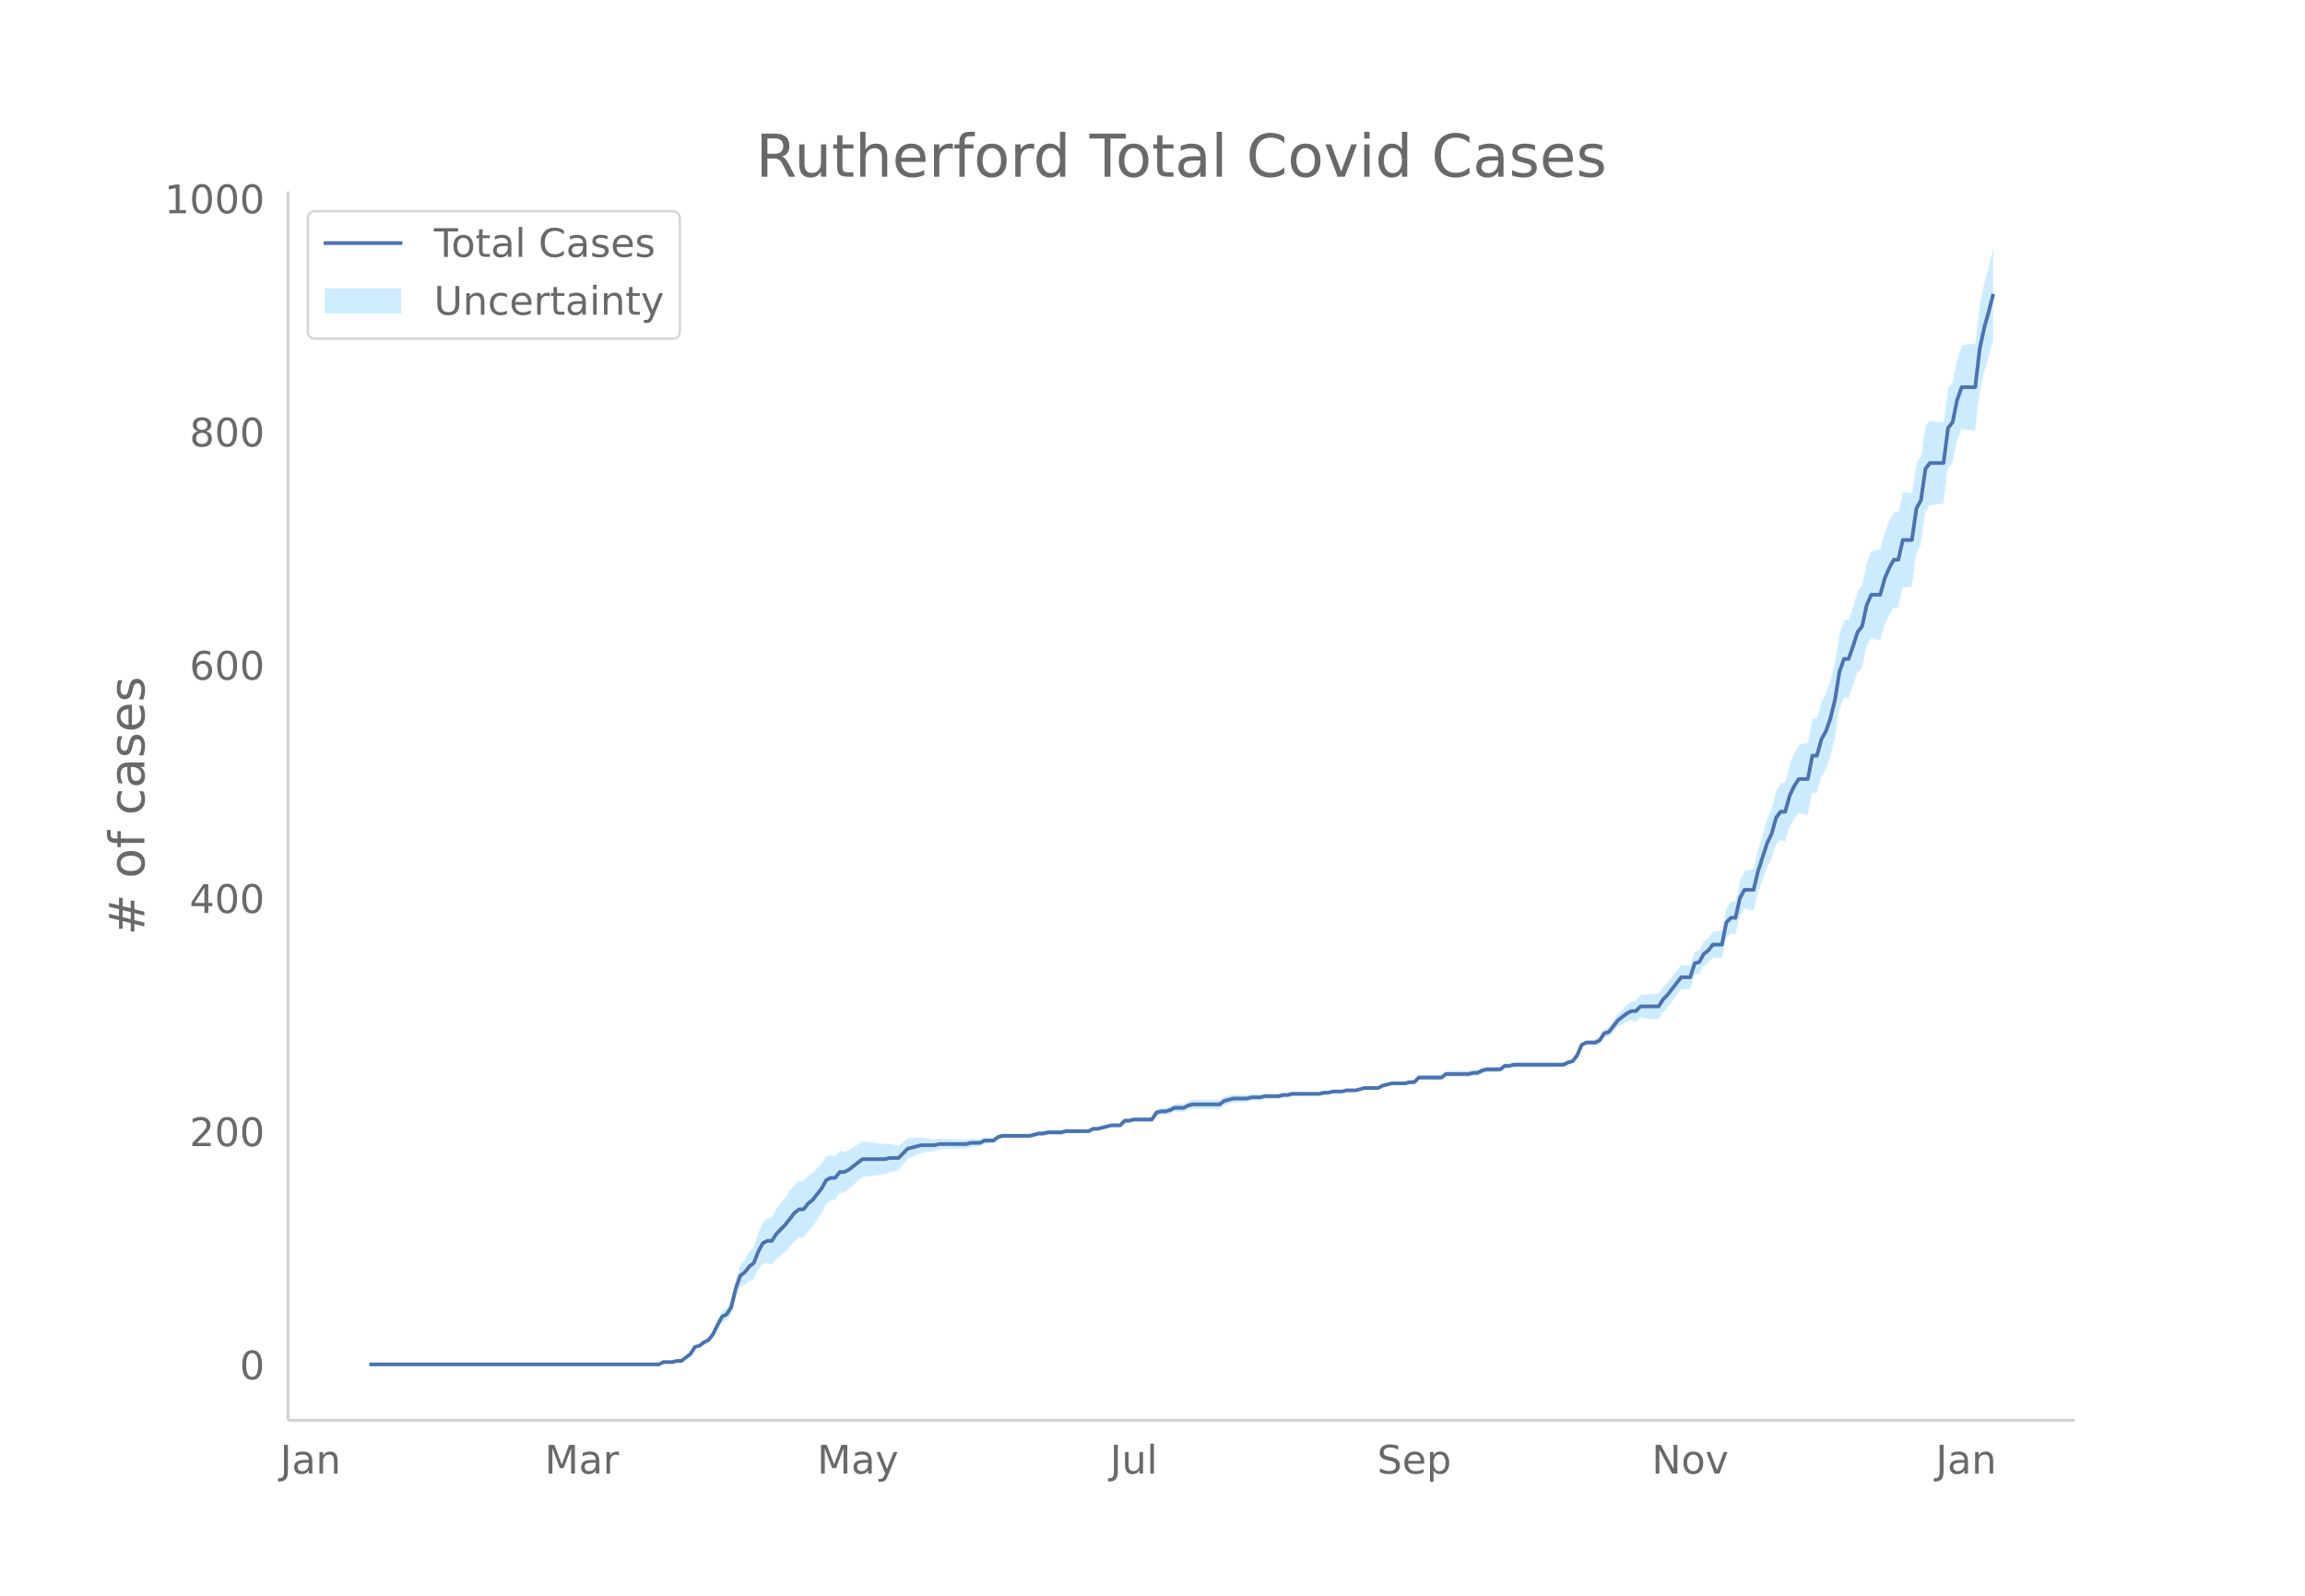
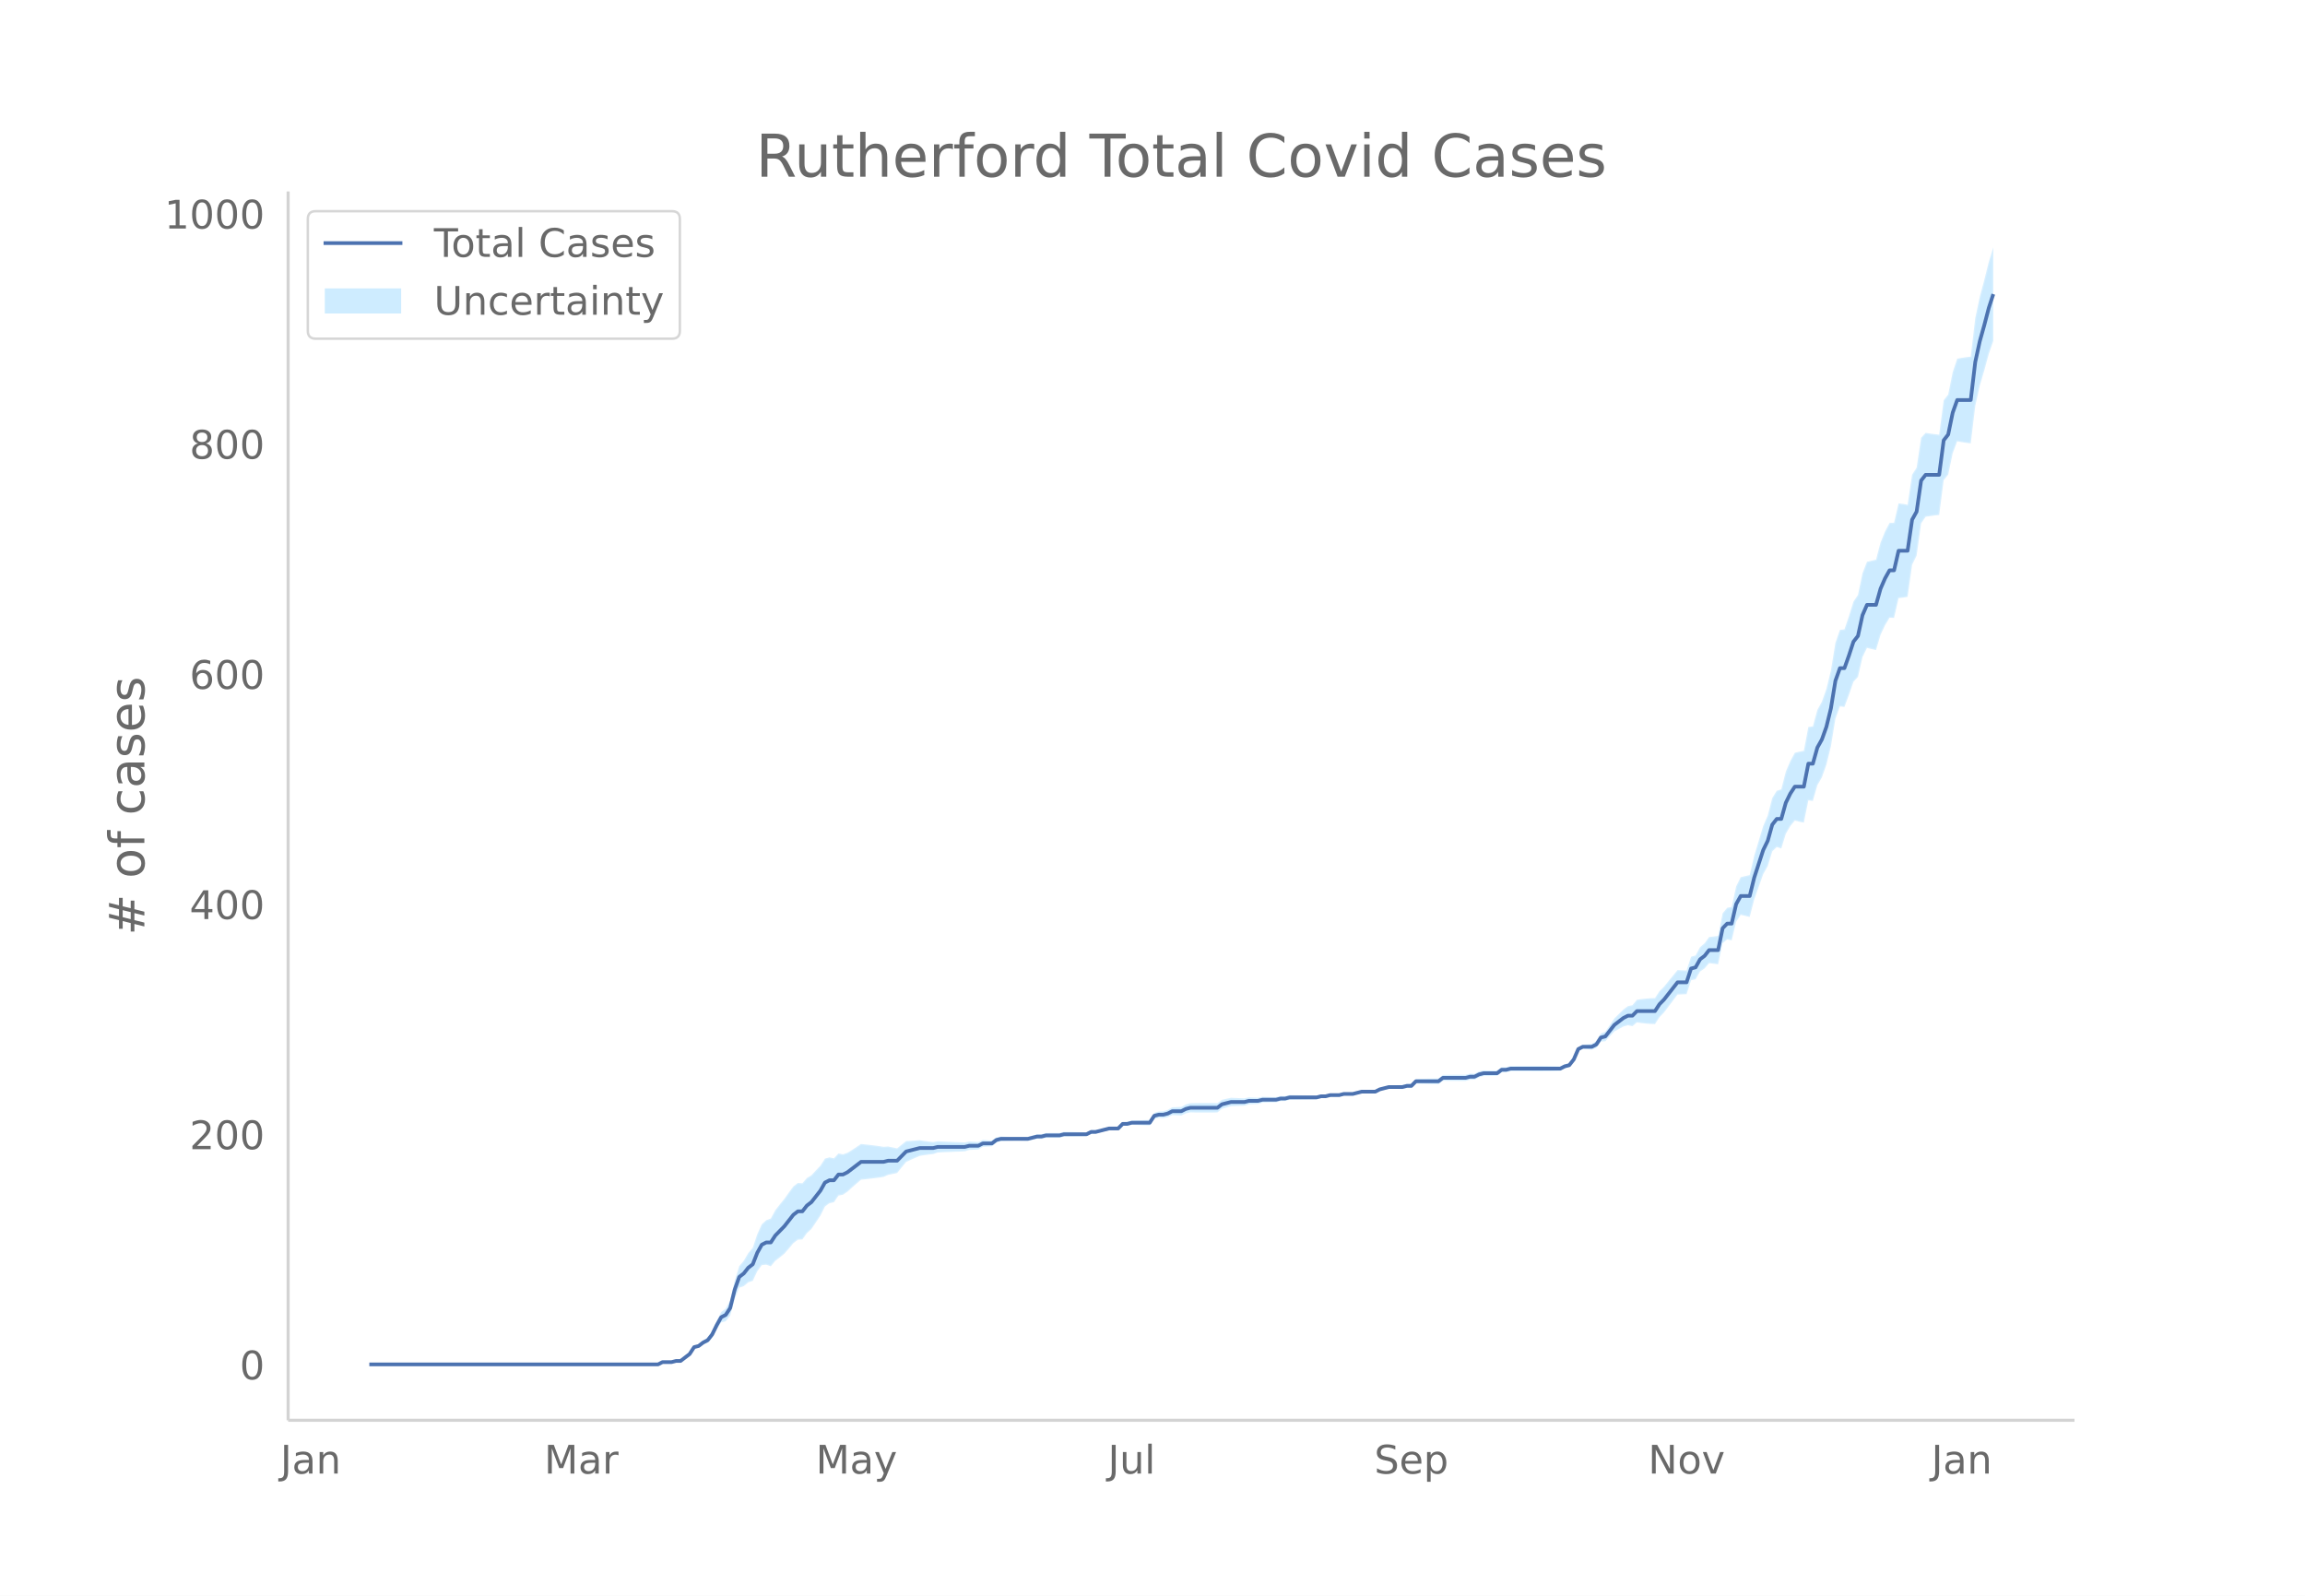
<svg xmlns="http://www.w3.org/2000/svg" xmlns:xlink="http://www.w3.org/1999/xlink" height="864" viewBox="0 0 936 648" width="1248">
  <defs>
    <style>*{stroke-linecap:butt;stroke-linejoin:round}</style>
  </defs>
  <g id="figure_1">
    <path d="M0 648h936V0H0z" fill="#fff" id="patch_1" />
    <g id="axes_1">
      <path d="M117 576.72h725.4V77.76H117z" fill="none" id="patch_2" />
      <g id="PolyCollection_1">
        <defs>
-           <path d="M175.69-93.96H267.536l1.837-.929 1.836.021 1.837.024 1.837-.44 1.837.037 1.837-1.362 1.837-1.331 1.837-2.696 1.837-.292 1.837-1.203 1.837-.7 1.837-2.077 1.837-3.434 1.837-2.888 1.836-.48 1.837-2.33 1.837-6.968 1.837-4.497 1.837-.647 1.837-1.563 1.837-.62 1.837-3.938 1.837-2.523 1.837-.197 1.837.674 1.837-2.254 1.837-1.41 1.836-1.521 1.837-2.114 1.837-2.235 1.837-1.413 1.837-.117 1.837-2.577 1.837-1.713 1.837-2.726 1.837-2.782 1.837-3.74 1.837-1.367 1.837-.406 1.836-2.735 1.837-.343 1.837-1.267 1.837-1.687 1.837-1.622 1.837-1.598 1.837-.192 1.837-.207 1.837-.23 1.837-.248 1.837-.292 1.837-.815 1.837-.377 1.836-.393 1.837-2.289 1.837-2.277 1.837-.842 1.837-.825 1.837-.807 1.837-.306 1.837-.252 1.837-.205 1.837-.624 1.837-.106 1.837-.077 1.837-.074 1.836-.076 1.837-.076 1.837-.092 1.837-.568 1.837-.095 1.837-.1 1.837-1.05 1.837-.114 1.837-.125 1.837-1.542 1.837-.583 1.837-.09 1.836-.063 1.837-.035 1.837-.003 1.837.03 1.837.042 1.837-.43 1.837-.43 1.837.037 1.837-.446 1.837.017 1.837.004 1.837-.01 1.837-.493 1.836-.03 1.837-.036 1.837-.042 1.837-.047 1.837-.05 1.837-.992 1.837-.041 1.837-.505 1.837-.486 1.837-.473 1.837.015 1.837.028 1.836-1.848 1.837.056 1.837-.408 1.837.072 1.837.073 1.837.07 1.837.066 1.837-2.758 1.837-.379 1.837.096 1.837-.38 1.837-.853 1.837.087 1.836.076 1.837-.88 1.837-.417 1.837.045 1.837.03 1.837.017h1.837l1.837-.021 1.837-.047 1.837-1.476 1.837-.536 1.837-.542 1.837-.073 1.836-.075 1.837-.07 1.837-.551 1.837-.079 1.837-.08 1.837-.546 1.837-.062 1.837-.047 1.837-.027 1.837-.503 1.837-.035 1.837-.505 1.836-.03 1.837-.033 1.837-.035 1.837-.035 1.837-.039 1.837-.047 1.837-.525 1.837-.052 1.837-.52 1.837-.039 1.837-.028 1.837-.483 1.837-.004 1.836-.002 1.837-.472 1.837-.467 1.837.014 1.837.018 1.837.019 1.837-.921 1.837-.438 1.837-.43 1.837.045 1.837.048 1.837.046 1.836-.429 1.837.04 1.837-1.845 1.837.05 1.837.05 1.837.045 1.837.039 1.837.03 1.837-1.388 1.837.029 1.837.023 1.837.015 1.837.006 1.836-.004 1.837-.489 1.837-.027 1.837-.975 1.837-.5 1.837-.03 1.837-.03 1.837-.029 1.837-1.436 1.837-.01 1.837-.475h1.837l1.837.005 1.836.007 1.837.01 1.837.01 1.837.008 1.837-.008 1.837-.022 1.837-.036 1.837-.047 1.837-.06 1.837-1.002 1.837-.536 1.837-2.414 1.836-4.249 1.837-.86 1.837.145 1.837.186 1.837-.73 1.837-2.572 1.837-.176 1.837-2.034 1.837-1.994 1.837-1.015 1.837-.995 1.837-.53 1.837.386 1.836-1.55 1.837.277 1.837.21 1.837.14 1.837.065 1.837-2.834 1.837-1.937 1.837-2.447 1.837-2.467 1.837-2.464 1.837-.092 1.837-.078 1.837-5.698 1.836-.426 1.837-3.197 1.837-1.263 1.837-2.169 1.837.226 1.837.238 1.837-8.685 1.837-1.541 1.837.366 1.837-7.632 1.837-2.861 1.837.452 1.836.414 1.837-7.166 1.837-5.246 1.837-5.217 1.837-3.292 1.837-6.072 1.837-1.767 1.837.606 1.837-6.024 1.837-3.193 1.837-2.276 1.837.477 1.837.357 1.836-9.159 1.837.243 1.837-6.472 1.837-3.233 1.837-5.197 1.837-7.587 1.837-11.324 1.837-5.077 1.837.211 1.837-4.966 1.837-5.384 1.837-2.007 1.836-8.107 1.837-3.813 1.837.444 1.837.427 1.837-6.243 1.837-3.942 1.837-3.102 1.837.061 1.837-8.124 1.837-.216 1.837-.341 1.837-13.19 1.837-3.782 1.836-13.224 1.837-2.74 1.837-.277 1.837-.25 1.837-.208 1.837-14.29 1.837-2.33 1.837-8.797 1.837-4.879 1.837.337 1.837.283 1.837.214 1.837-15.403 1.836-8.278 1.837-6.341 1.837-6.788v-37.826h0l-1.837 7.418-1.837 6.918-1.836 8.768-1.837 15.85-1.837.213-1.837.283-1.837.337-1.837 5.538-1.837 9.196-1.837 2.406-1.837 14.12-1.837-.207-1.837-.25-1.837-.277-1.837 1.995-1.836 12.346-1.837 2.848-1.837 12.379-1.837-.341-1.837-.217-1.837 7.976-1.837.061-1.837 3.528-1.837 4.58-1.837 7.016-1.837.427-1.837.444-1.837 4.71-1.836 8.94-1.837 2.728-1.837 5.98-1.837 5.452-1.837.21-1.837 5.34-1.837 11.406-1.837 7.566-1.837 5.22-1.837 3.395-1.837 6.787-1.837.243-1.836 9.782-1.837.357-1.837.477-1.837 3.406-1.837 4.384-1.837 7.233-1.837.607-1.837 2.968-1.837 7.186-1.837 4.285-1.837 6.147-1.837 6.118-1.837 7.986-1.836.415-1.837.452-1.837 3.768-1.837 8.467-1.837.366-1.837 2.248-1.837 9.308-1.837.238-1.837.226-1.837 2.567-1.837 1.577-1.837 3.433-1.836.52-1.837 5.667-1.837-.078-1.837-.092-1.837 2.27-1.837 2.27-1.837 2.288-1.837 1.85-1.837 2.849-1.837.065-1.837.14-1.837.21-1.837.277-1.836 2.237-1.837.386-1.837 1.365-1.837 1.846-1.837 1.826-1.837 2.741-1.837 2.702-1.837.77-1.837 3.11-1.837 1.165-1.837.186-1.837.145-1.837 1.033-1.836 4.275-1.837 2.321-1.837.412-1.837.89-1.837-.058-1.837-.048-1.837-.036-1.837-.022-1.837-.008-1.837.009-1.837.009-1.837.01-1.836.008-1.837.004h-1.837l-1.837.472-1.837-.01-1.837 1.405-1.837-.03-1.837-.03-1.837-.028-1.837.446-1.837.92-1.837-.028-1.837.459-1.836-.004-1.837.005-1.837.015-1.837.024-1.837.028-1.837 1.454-1.837.03-1.837.039-1.837.045-1.837.049-1.837.05-1.837 1.943-1.837.04-1.836.518-1.837.047-1.837.047-1.837.046-1.837.517-1.837.509-1.837.973-1.837.019-1.837.018-1.837.013-1.837.481-1.837.474-1.836-.001-1.837-.004-1.837.464-1.837-.028-1.837-.039-1.837.427-1.837-.052-1.837.422-1.837-.047-1.837-.04-1.837-.033-1.837-.036-1.837-.033-1.836-.03-1.837.442-1.837-.035-1.837.444-1.837-.027-1.837-.047-1.837-.062-1.837.4-1.837-.08-1.837-.078-1.837.397-1.837-.071-1.836-.075-1.837-.073-1.837.405-1.837.411-1.837 1.365-1.837-.046-1.837-.02-1.837-.002-1.837.016-1.837.032-1.837.044-1.837.531-1.837 1.014-1.836.075-1.837.087-1.837 1.04-1.837.569-1.837.095-1.837.568-1.837 2.924-1.837.066-1.837.07-1.837.074-1.837.071-1.837.54-1.837.055-1.836 1.94-1.837.03-1.837.014-1.837.474-1.837.46-1.837.443-1.837-.041-1.837.903-1.837-.05-1.837-.048-1.837-.042-1.837-.036-1.836-.03-1.837.454-1.837-.01-1.837.004-1.837.017-1.837.501-1.837.037-1.837.517-1.837.517-1.837.043-1.837.029-1.837-.003-1.837-.035-1.836-.063-1.837-.09-1.837.364-1.837 1.299-1.837-.125-1.837-.115-1.837.845-1.837-.1-1.837-.095-1.837.38-1.837-.093-1.837-.076-1.836-.076-1.837-.074-1.837-.077-1.837-.106-1.837.323-1.837-.204-1.837-.253-1.837-.306-1.837.14-1.837.122-1.837.106-1.837 1.51-1.837 1.5-1.836-.393-1.837-.377-1.837.132-1.837-.293-1.837-.248-1.837-.23-1.837-.206-1.837-.192-1.837 1.243-1.837 1.219-1.837 1.154-1.837.627-1.837-.343-1.836 2-1.837-.406-1.837.527-1.837 2.889-1.837 1.953-1.837 2.01-1.837 1.128-1.837 2.158-1.837-.117-1.837 1.428-1.837 2.5-1.837 2.622-1.836 2.267-1.837 2.378-1.837 3.428-1.837.673-1.837 1.698-1.837 4.106-1.837 5.533-1.837 2.22-1.837 3.172-1.837 2.194-1.837 5.92-1.837 8.186-1.837 3.352-1.836 1.414-1.837 3.74-1.837 4.143-1.837 2.658-1.837 1.195-1.837 1.638-1.837.655-1.837 2.986-1.837 1.51-1.837 1.479-1.837.037-1.837.507-1.837.024-1.836.02-1.837.966H175.69z" id="m787524e9d9" stroke="#fff" stroke-opacity=".2" />
+           <path d="M175.618-93.96H267.21l1.832-.917 1.832.021 1.832.024 1.831-.435 1.832.037 1.832-1.344 1.832-1.314 1.832-2.66 1.831-.29 1.832-1.186 1.832-.69 1.832-2.05 1.832-3.39 1.832-2.85 1.831-.474 1.832-2.3 1.832-6.876 1.832-4.437 1.832-.639 1.831-1.543 1.832-.613 1.832-3.885 1.832-2.49 1.832-.194 1.832.664 1.831-2.224 1.832-1.392 1.832-1.501 1.832-2.086 1.832-2.206 1.831-1.394 1.832-.115 1.832-2.544 1.832-1.69 1.832-2.69 1.832-2.746 1.831-3.69 1.832-1.35 1.832-.4 1.832-2.7 1.832-.339 1.831-1.25 1.832-1.665 1.832-1.601 1.832-1.577 1.832-.19 1.832-.203 1.831-.227 1.832-.245 1.832-.289 1.832-.804 1.832-.372 1.831-.388 1.832-2.259 1.832-2.247 1.832-.83 1.832-.815 1.832-.797 1.831-.301 1.832-.25 1.832-.202 1.832-.615 1.832-.105 1.831-.076 1.832-.073 1.832-.075 1.832-.075 1.832-.091 1.832-.56 1.831-.094 1.832-.099 1.832-1.035 1.832-.114 1.832-.123 1.831-1.522 1.832-.575 1.832-.09 1.832-.061 1.832-.035 1.832-.003 1.831.03 1.832.042 1.832-.425 1.832-.424 1.832.036 1.831-.44 1.832.017 1.832.003 1.832-.009 1.832-.487 1.832-.029 1.831-.036 1.832-.042 1.832-.046 1.832-.05 1.832-.978 1.831-.04 1.832-.498 1.832-.48 1.832-.467 1.832.014 1.832.028 1.831-1.823 1.832.055 1.832-.403 1.832.07 1.832.073 1.831.07 1.832.065 1.832-2.723 1.832-.373 1.832.094 1.832-.374 1.831-.843 1.832.086 1.832.075 1.832-.87 1.832-.41 1.831.044 1.832.03 1.832.017 1.832-.001 1.832-.02 1.832-.046 1.831-1.457 1.832-.53 1.832-.534 1.832-.072 1.832-.073 1.831-.07 1.832-.544 1.832-.077 1.832-.08 1.832-.539 1.832-.061 1.831-.046 1.832-.027 1.832-.496 1.832-.035 1.832-.498 1.831-.03 1.832-.033 1.832-.034 1.832-.034 1.832-.039 1.832-.047 1.831-.517 1.832-.052 1.832-.513 1.832-.038 1.832-.028 1.831-.476 1.832-.004 1.832-.002 1.832-.467 1.832-.46 1.832.013 1.831.019 1.832.018 1.832-.909 1.832-.432 1.832-.425 1.831.045 1.832.047 1.832.046 1.832-.424 1.832.04 1.832-1.821 1.831.05 1.832.048 1.832.045 1.832.038 1.832.03 1.831-1.37 1.832.028 1.832.024 1.832.015 1.832.005 1.832-.004 1.831-.482 1.832-.027 1.832-.962 1.832-.494 1.832-.028 1.831-.03 1.832-.029 1.832-1.418 1.832-.009 1.832-.47 1.832.001 1.831.004 1.832.008 1.832.01 1.832.009 1.832.008 1.831-.007 1.832-.022 1.832-.036 1.832-.047 1.832-.058 1.832-.99 1.831-.528 1.832-2.383 1.832-4.193 1.832-.85 1.832.144 1.831.184 1.832-.72 1.832-2.54 1.832-.173 1.832-2.007 1.832-1.967 1.831-1.003 1.832-.982 1.832-.522 1.832.38 1.832-1.53 1.831.274 1.832.207 1.832.138 1.832.065 1.832-2.797 1.832-1.912 1.831-2.415 1.832-2.434 1.832-2.433 1.832-.09 1.832-.077 1.831-5.624 1.832-.42 1.832-3.155 1.832-1.247 1.832-2.14 1.832.223 1.831.235 1.832-8.572 1.832-1.52 1.832.361 1.832-7.532 1.831-2.824 1.832.446 1.832.41 1.832-7.073 1.832-5.178 1.832-5.149 1.831-3.248 1.832-5.993 1.832-1.743 1.832.598 1.832-5.946 1.831-3.15 1.832-2.247 1.832.47 1.832.353 1.832-9.038 1.832.239 1.831-6.387 1.832-3.191 1.832-5.13 1.832-7.487 1.832-11.175 1.831-5.01 1.832.208 1.832-4.9 1.832-5.315 1.832-1.98 1.832-8.002 1.831-3.762 1.832.438 1.832.42 1.832-6.16 1.832-3.89 1.831-3.062 1.832.06 1.832-8.017 1.832-.214 1.832-.336 1.832-13.018 1.831-3.732 1.832-13.051 1.832-2.704 1.832-.273 1.832-.247 1.831-.205 1.832-14.103 1.832-2.298 1.832-8.683 1.832-4.815 1.832.332 1.831.28 1.832.21 1.832-15.2 1.832-8.17 1.832-6.258 1.831-6.699 1.832-5.275v-37.996h0l-1.832 5.94-1.831 7.32-1.832 6.828-1.832 8.653-1.832 15.642-1.832.21-1.831.28-1.832.333-1.832 5.465-1.832 9.076-1.832 2.375-1.832 13.936-1.831-.206-1.832-.247-1.832-.273-1.832 1.97-1.832 12.184-1.831 2.81-1.832 12.217-1.832-.337-1.832-.213-1.832 7.871-1.832.06-1.831 3.482-1.832 4.52-1.832 6.925-1.832.42-1.832.439-1.831 4.649-1.832 8.822-1.832 2.693-1.832 5.901-1.832 5.38-1.832.209-1.831 5.27-1.832 11.256-1.832 7.466-1.832 5.152-1.832 3.351-1.831 6.698-1.832.24-1.832 9.653-1.832.353-1.832.47-1.832 3.362-1.831 4.326-1.832 7.14-1.832.597-1.832 2.93-1.832 7.092-1.831 4.229-1.832 6.066-1.832 6.038-1.832 7.882-1.832.41-1.832.445-1.831 3.719-1.832 8.356-1.832.362-1.832 2.218-1.832 9.186-1.831.235-1.832.223-1.832 2.533-1.832 1.557-1.832 3.387-1.832.515-1.831 5.592-1.832-.078-1.832-.09-1.832 2.24-1.832 2.24-1.831 2.258-1.832 1.827-1.832 2.81-1.832.065-1.832.138-1.832.207-1.831.274-1.832 2.208-1.832.38-1.832 1.348-1.832 1.822-1.831 1.801-1.832 2.706-1.832 2.666-1.832.761-1.832 3.068-1.832 1.15-1.831.183-1.832.144-1.832 1.02-1.832 4.218-1.832 2.29-1.831.407-1.832.88-1.832-.059-1.832-.047-1.832-.035-1.832-.022-1.831-.008-1.832.009-1.832.009-1.832.01-1.832.007-1.831.004-1.832.001-1.832.465-1.832-.01-1.832 1.387-1.832-.029-1.831-.03-1.832-.028-1.832.44-1.832.908-1.832-.027-1.831.453-1.832-.005-1.832.006-1.832.015-1.832.023-1.832.028-1.831 1.434-1.832.03-1.832.039-1.832.044-1.832.049-1.831.05-1.832 1.917-1.832.04-1.832.51-1.832.047-1.832.046-1.831.046-1.832.51-1.832.502-1.832.96-1.832.019-1.831.018-1.832.013-1.832.475-1.832.468-1.832-.002-1.832-.004-1.831.458-1.832-.028-1.832-.038-1.832.421-1.832-.051-1.831.417-1.832-.047-1.832-.039-1.832-.033-1.832-.035-1.832-.033-1.831-.03-1.832.436-1.832-.034-1.832.438-1.832-.026-1.831-.046-1.832-.062-1.832.395-1.832-.078-1.832-.078-1.832.391-1.831-.07-1.832-.073-1.832-.072-1.832.4-1.832.405-1.831 1.347-1.832-.046-1.832-.02h-1.832l-1.832.015-1.832.03-1.831.045-1.832.524-1.832 1-1.832.075-1.832.086-1.831 1.026-1.832.56-1.832.095-1.832.56-1.832 2.886-1.832.065-1.831.07-1.832.072-1.832.07-1.832.533-1.832.055-1.831 1.915-1.832.028-1.832.015-1.832.468-1.832.454-1.832.437-1.831-.04-1.832.89-1.832-.05-1.832-.046-1.832-.042-1.831-.036-1.832-.028-1.832.447-1.832-.01-1.832.004-1.832.017-1.831.495-1.832.036-1.832.51-1.832.51-1.832.043-1.831.029-1.832-.003-1.832-.035-1.832-.062-1.832-.089-1.832.36-1.831 1.281-1.832-.123-1.832-.113-1.832.833-1.832-.098-1.831-.094-1.832.375-1.832-.092-1.832-.074-1.832-.076-1.832-.073-1.831-.076-1.832-.105-1.832.32-1.832-.202-1.832-.25-1.831-.301-1.832.138-1.832.12-1.832.104-1.832 1.49-1.832 1.48-1.831-.387-1.832-.372-1.832.13-1.832-.289-1.832-.245-1.831-.226-1.832-.204-1.832-.19-1.832 1.227-1.832 1.203-1.832 1.139-1.831.62-1.832-.34-1.832 1.974-1.832-.4-1.832.52-1.831 2.851-1.832 1.928-1.832 1.983-1.832 1.113-1.832 2.13-1.832-.116-1.831 1.41-1.832 2.467-1.832 2.588-1.832 2.237-1.832 2.347-1.831 3.383-1.832.665-1.832 1.675-1.832 4.052-1.832 5.461-1.832 2.191-1.831 3.13-1.832 2.166-1.832 5.843-1.832 8.078-1.832 3.308-1.831 1.395-1.832 3.692-1.832 4.088-1.832 2.623-1.832 1.18-1.832 1.616-1.831.646-1.832 2.948-1.832 1.49-1.832 1.46-1.832.036-1.831.5-1.832.024-1.832.02-1.832.953H175.618z" id="mea66608cce" stroke="#fff" stroke-opacity=".2" />
        </defs>
-         <g clip-path="url(#p6b0ea848e6)">
-           <use xlink:href="#m787524e9d9" y="648" fill="#089fff" fill-opacity=".2" stroke="#fff" stroke-opacity=".2" />
-         </g>
-       </g>
-       <path clip-path="url(#p6b0ea848e6)" d="M149.973 554.04h117.563l1.837-.947h3.673l1.837-.474h1.837l3.674-2.84 1.837-2.842 1.837-.473 1.837-1.42 1.837-.948 1.837-2.367 1.837-3.789 1.837-3.314 1.836-.947 1.837-2.841 1.837-7.576 1.837-5.21 1.837-1.42 1.837-2.367 1.837-1.42 1.837-4.736 1.837-3.315 1.837-.947h1.837l1.837-2.84 3.673-3.789 3.674-4.735 1.837-1.42h1.837l1.837-2.368 1.837-1.42 3.674-4.736 1.837-3.314 1.837-.947h1.837l1.836-2.368h1.837l1.837-.947 5.511-4.262h9.185l1.837-.473h3.673l3.674-3.788 5.511-1.42h5.51l1.838-.474h11.021l1.837-.474h3.674l1.837-.947h3.674l1.837-1.42 1.837-.474h11.021l3.674-.947h1.837l1.837-.474h5.51l1.838-.473h9.184l1.837-.947h1.837l5.51-1.42h3.675l1.836-1.895h1.837l1.837-.473h7.348l1.837-2.841 1.837-.474h1.837l1.837-.473 1.837-.947h3.673l1.837-.947 1.837-.474h11.022l1.837-1.42 3.674-.947h5.51l1.837-.474h3.674l1.837-.473h5.51l1.838-.474h1.837l1.837-.473h11.021l1.837-.474h1.837l1.837-.474h3.674l1.837-.473h3.673l3.674-.947h5.511l1.837-.947 3.674-.947h5.51l1.837-.474h1.837l1.837-1.894h9.185l1.837-1.42h9.184l1.837-.474h1.837l1.837-.947 1.837-.473h5.51l1.838-1.42h1.837l1.837-.474h20.206l1.837-.947 1.837-.474 1.837-2.367 1.836-4.262 1.837-.947h3.674l1.837-.947 1.837-2.841 1.837-.474 3.674-4.735 3.674-2.841 1.837-.947h1.837l1.836-1.894h7.348l1.837-2.841 1.837-1.894 5.51-7.103h3.675l1.837-5.682 1.836-.474 1.837-3.314 1.837-1.42 1.837-2.368h3.674l1.837-8.997 1.837-1.894h1.837l1.837-8.05 1.837-3.315h3.673l1.837-7.576 3.674-11.364 1.837-3.788 1.837-6.63 1.837-2.367h1.837l1.837-6.63 1.837-3.787 1.837-2.842h3.674l1.836-9.47h1.837l1.837-6.63 1.837-3.314 1.837-5.208 1.837-7.577 1.837-11.364 1.837-5.209h1.837l1.837-5.208 1.837-5.682 1.837-2.368 1.836-8.523 1.837-4.262h3.674l1.837-6.63 1.837-4.26 1.837-3.315h1.837l1.837-8.05h3.674l1.837-12.785 1.837-3.315 1.836-12.785 1.837-2.367h5.511l1.837-14.206 1.837-2.367 1.837-8.997 1.837-5.209h5.51l1.838-15.626 1.836-8.523 1.837-6.63 1.837-7.102h0" fill="none" stroke="#4c72b0" stroke-linecap="round" stroke-width="1.5" id="line2d_1" />
+         <g clip-path="url(#p372d686aba)">
+           <use xlink:href="#mea66608cce" y="648" fill="#089fff" fill-opacity=".2" stroke="#fff" stroke-opacity=".2" />
+         </g>
+       </g>
+       <path clip-path="url(#p372d686aba)" d="M149.973 554.04h117.236l1.832-.935h3.664l1.831-.467h1.832l3.664-2.804 1.832-2.804 1.831-.467 1.832-1.402 1.832-.935 1.832-2.336 1.832-3.739 1.832-3.27 1.831-.936 1.832-2.803 1.832-7.477 1.832-5.14 1.832-1.403 1.831-2.336 1.832-1.402 1.832-4.673 1.832-3.272 1.832-.934h1.832l1.831-2.804 3.664-3.739 3.664-4.673 1.831-1.402h1.832l1.832-2.336 1.832-1.402 3.664-4.673 1.831-3.272 1.832-.934h1.832l1.832-2.337h1.832l1.831-.934 5.496-4.206h9.159l1.832-.468h3.663l3.664-3.738 5.496-1.402h5.495l1.832-.467h10.99l1.833-.468h3.663l1.832-.934h3.664l1.831-1.402 1.832-.468h10.991l3.664-.934h1.832l1.831-.467h5.496l1.832-.468h9.159l1.832-.934h1.831l5.496-1.402h3.664l1.831-1.87h1.832l1.832-.467h7.327l1.832-2.804 1.832-.467h1.832l1.832-.467 1.831-.935h3.664l1.832-.935 1.832-.467h10.99l1.832-1.402 3.664-.935h5.495l1.832-.467h3.664l1.832-.467h5.495l1.832-.468h1.832l1.832-.467h10.99l1.832-.467h1.832l1.832-.467h3.664l1.831-.468h3.664l3.664-.934h5.495l1.832-.935 3.664-.935h5.495l1.832-.467h1.832l1.832-1.87h9.159l1.831-1.401h9.16l1.831-.468h1.832l1.832-.934 1.832-.467h5.495l1.832-1.402h1.832l1.832-.468h20.15l1.832-.934 1.831-.468 1.832-2.336 1.832-4.206 1.832-.935h3.663l1.832-.934 1.832-2.804 1.832-.467 3.664-4.674 3.663-2.804 1.832-.934h1.832l1.832-1.87h7.327l1.832-2.803 1.832-1.87 5.495-7.01h3.664l1.831-5.607 1.832-.467 1.832-3.272 1.832-1.401 1.832-2.337h3.663l1.832-8.879 1.832-1.87h1.832l1.832-7.944 1.831-3.27h3.664l1.832-7.478 3.664-11.215 1.831-3.739 1.832-6.542 1.832-2.337h1.832l1.832-6.542 1.831-3.739 1.832-2.804h3.664l1.832-9.346h1.832l1.831-6.542 1.832-3.272 1.832-5.14 1.832-7.477 1.832-11.216 1.831-5.14h1.832l1.832-5.14 1.832-5.608 1.832-2.337 1.832-8.411 1.831-4.206h3.664l1.832-6.543 1.832-4.205 1.831-3.272h1.832l1.832-7.944h3.664l1.832-12.617 1.831-3.272 1.832-12.617 1.832-2.337h5.495l1.832-14.02 1.832-2.336 1.832-8.879 1.832-5.14h5.495l1.832-15.422 1.832-8.411 1.832-6.543 1.831-7.01 1.832-5.607h0" fill="none" stroke="#4c72b0" stroke-linecap="round" stroke-width="1.5" id="line2d_1" />
      <path d="M117 576.72V77.76" fill="none" stroke="#d3d3d3" stroke-linecap="square" stroke-width="1.25" id="patch_3" />
      <path d="M117 576.72h725.4" fill="none" stroke="#d3d3d3" stroke-linecap="square" stroke-width="1.25" id="patch_4" />
      <g id="matplotlib.axis_1">
        <g id="xtick_1">
-           <g transform="matrix(.16 0 0 -.16 113.76 598.378)" fill="#696969" id="text_1">
+           <g transform="matrix(.16 0 0 -.16 113.827 598.378)" fill="#696969" id="text_1">
            <defs>
              <path d="M9.813 72.906h9.859V5.078q0-13.187-5-19.14-5-5.954-16.094-5.954h-3.75v8.297h3.078q6.531 0 9.219 3.672Q9.813-4.39 9.813 5.078z" id="DejaVuSans-74" />
              <path d="M34.281 27.484q-10.89 0-15.093-2.484-4.204-2.484-4.204-8.5 0-4.781 3.157-7.594 3.156-2.797 8.562-2.797 7.485 0 12 5.297 4.516 5.297 4.516 14.078v2zm17.922 3.72V0H43.22v8.297Q40.14 3.328 35.547.953q-4.594-2.375-11.234-2.375-8.391 0-13.36 4.719Q6 8.016 6 15.922q0 9.219 6.172 13.906 6.187 4.688 18.437 4.688h12.61v.89q0 6.203-4.078 9.594-4.078 3.39-11.453 3.39-4.688 0-9.141-1.124-4.438-1.125-8.531-3.375v8.312q4.921 1.906 9.562 2.844 4.64.953 9.031.953 11.875 0 17.735-6.156 5.86-6.14 5.86-18.64z" id="DejaVuSans-97" />
              <path d="M54.89 33.016V0h-8.984v32.719q0 7.765-3.031 11.61-3.031 3.858-9.078 3.858-7.281 0-11.484-4.64-4.204-4.625-4.204-12.64V0H9.08v54.688h9.03v-8.5q3.235 4.937 7.594 7.374Q30.078 56 35.797 56q9.422 0 14.25-5.828 4.844-5.828 4.844-17.156z" id="DejaVuSans-110" />
            </defs>
            <use xlink:href="#DejaVuSans-74" />
            <use x="29.492" xlink:href="#DejaVuSans-97" />
            <use x="90.771" xlink:href="#DejaVuSans-110" />
          </g>
        </g>
        <g id="xtick_2">
-           <g transform="matrix(.16 0 0 -.16 221.214 598.378)" fill="#696969" id="text_2">
+           <g transform="matrix(.16 0 0 -.16 220.974 598.378)" fill="#696969" id="text_2">
            <defs>
              <path d="M9.813 72.906h14.703l18.593-49.61 18.703 49.61h14.704V0H66.89v64.016l-18.797-50h-9.907l-18.796 50V0H9.813z" id="DejaVuSans-77" />
              <path d="M41.11 46.297q-1.516.875-3.297 1.281Q36.03 48 33.89 48q-7.625 0-11.703-4.953-4.079-4.953-4.079-14.234V0H9.08v54.688h9.03v-8.5q2.844 4.984 7.375 7.39Q30.031 56 36.531 56q.922 0 2.047-.125 1.125-.11 2.484-.36z" id="DejaVuSans-114" />
            </defs>
            <use xlink:href="#DejaVuSans-77" />
            <use x="86.279" xlink:href="#DejaVuSans-97" />
            <use x="147.559" xlink:href="#DejaVuSans-114" />
          </g>
        </g>
        <g id="xtick_3">
-           <g transform="matrix(.16 0 0 -.16 331.82 598.378)" fill="#696969" id="text_3">
+           <g transform="matrix(.16 0 0 -.16 331.27 598.378)" fill="#696969" id="text_3">
            <defs>
              <path d="M32.172-5.078q-3.797-9.766-7.422-12.735-3.61-2.984-9.656-2.984H7.906v7.516h5.282q3.703 0 5.75 1.765Q21-9.766 23.483-3.219l1.61 4.094-22.11 53.813H12.5l17.094-42.766 17.093 42.766h9.516z" id="DejaVuSans-121" />
            </defs>
            <use xlink:href="#DejaVuSans-77" />
            <use x="86.279" xlink:href="#DejaVuSans-97" />
            <use x="147.559" xlink:href="#DejaVuSans-121" />
          </g>
        </g>
        <g id="xtick_4">
-           <g transform="matrix(.16 0 0 -.16 450.76 598.378)" fill="#696969" id="text_4">
+           <g transform="matrix(.16 0 0 -.16 449.897 598.378)" fill="#696969" id="text_4">
            <defs>
              <path d="M8.5 21.578v33.11h8.984V21.922q0-7.766 3.016-11.656 3.031-3.875 9.094-3.875 7.265 0 11.484 4.64 4.234 4.64 4.234 12.656v31h8.985V0h-8.984v8.406Q42.047 3.422 37.718 1q-4.313-2.422-10.032-2.422-9.421 0-14.312 5.86Q8.5 10.296 8.5 21.578zM31.11 56z" id="DejaVuSans-117" />
              <path d="M9.422 75.984h8.984V0H9.422z" id="DejaVuSans-108" />
            </defs>
            <use xlink:href="#DejaVuSans-74" />
            <use x="29.492" xlink:href="#DejaVuSans-117" />
            <use x="92.871" xlink:href="#DejaVuSans-108" />
          </g>
        </g>
        <g id="xtick_5">
-           <g transform="matrix(.16 0 0 -.16 559.221 598.378)" fill="#696969" id="text_5">
+           <g transform="matrix(.16 0 0 -.16 558.043 598.378)" fill="#696969" id="text_5">
            <defs>
              <path d="M53.516 70.516V60.89q-5.61 2.687-10.594 4-4.984 1.328-9.625 1.328-8.047 0-12.422-3.125t-4.375-8.89q0-4.845 2.906-7.313 2.907-2.453 11.016-3.97l5.953-1.218q11.031-2.11 16.281-7.406 5.25-5.297 5.25-14.172 0-10.61-7.11-16.078-7.093-5.469-20.812-5.469-5.172 0-11.015 1.172Q13.14.922 6.89 3.219v10.156q6-3.36 11.765-5.078 5.766-1.703 11.328-1.703 8.438 0 13.032 3.312 4.593 3.328 4.593 9.485 0 5.359-3.297 8.39-3.296 3.032-10.812 4.547L27.484 33.5q-11.03 2.188-15.968 6.875-4.922 4.688-4.922 13.047 0 9.672 6.812 15.234 6.813 5.563 18.766 5.563 5.14 0 10.453-.938 5.328-.922 10.89-2.765z" id="DejaVuSans-83" />
              <path d="M56.203 29.594v-4.39H14.891q.593-9.282 5.593-14.142 5-4.859 13.938-4.859 5.172 0 10.031 1.266 4.86 1.265 9.656 3.812v-8.5Q49.266.734 44.187-.344 39.11-1.422 33.892-1.422q-13.094 0-20.735 7.61-7.64 7.625-7.64 20.625 0 13.421 7.25 21.296Q20.016 56 32.328 56q11.031 0 17.453-7.11 6.422-7.093 6.422-19.296zm-8.984 2.64q-.094 7.36-4.125 11.75-4.032 4.407-10.672 4.407-7.516 0-12.031-4.25-4.516-4.25-5.203-11.97z" id="DejaVuSans-101" />
              <path d="M18.11 8.203v-29H9.077v75.484h9.031v-8.296q2.844 4.875 7.157 7.234Q29.594 56 35.594 56q9.968 0 16.187-7.906 6.235-7.907 6.235-20.797T51.78 6.484q-6.218-7.906-16.187-7.906-6 0-10.328 2.375-4.313 2.375-7.157 7.25zm30.578 19.094q0 9.906-4.079 15.547-4.078 5.64-11.203 5.64-7.14 0-11.218-5.64-4.079-5.64-4.079-15.547 0-9.906 4.078-15.547 4.079-5.64 11.22-5.64 7.124 0 11.202 5.64t4.078 15.547z" id="DejaVuSans-112" />
            </defs>
            <use xlink:href="#DejaVuSans-83" />
            <use x="63.477" xlink:href="#DejaVuSans-101" />
            <use x="125" xlink:href="#DejaVuSans-112" />
          </g>
        </g>
        <g id="xtick_6">
-           <g transform="matrix(.16 0 0 -.16 670.739 598.378)" fill="#696969" id="text_6">
+           <g transform="matrix(.16 0 0 -.16 669.249 598.378)" fill="#696969" id="text_6">
            <defs>
              <path d="M9.813 72.906h13.28l32.329-60.984v60.984h9.562V0h-13.28L19.39 60.984V0H9.813z" id="DejaVuSans-78" />
              <path d="M30.61 48.39q-7.22 0-11.422-5.64-4.204-5.64-4.204-15.453 0-9.813 4.172-15.453 4.188-5.64 11.453-5.64 7.188 0 11.375 5.655 4.203 5.672 4.203 15.438 0 9.719-4.203 15.406-4.187 5.688-11.375 5.688zm0 7.61q11.718 0 18.406-7.625 6.703-7.61 6.703-21.078 0-13.422-6.703-21.078-6.688-7.64-18.407-7.64-11.765 0-18.437 7.64-6.656 7.656-6.656 21.078 0 13.469 6.656 21.078Q18.844 56 30.609 56z" id="DejaVuSans-111" />
              <path d="M2.984 54.688H12.5L29.594 8.797l17.093 45.89h9.516L35.687 0H23.485z" id="DejaVuSans-118" />
            </defs>
            <use xlink:href="#DejaVuSans-78" />
            <use x="74.805" xlink:href="#DejaVuSans-111" />
            <use x="135.986" xlink:href="#DejaVuSans-118" />
          </g>
        </g>
        <g id="xtick_7">
-           <g transform="matrix(.16 0 0 -.16 786.073 598.378)" fill="#696969" id="text_7">
+           <g transform="matrix(.16 0 0 -.16 784.272 598.378)" fill="#696969" id="text_7">
            <use xlink:href="#DejaVuSans-74" />
            <use x="29.492" xlink:href="#DejaVuSans-97" />
            <use x="90.771" xlink:href="#DejaVuSans-110" />
          </g>
        </g>
      </g>
      <g id="matplotlib.axis_2">
        <g id="ytick_1">
          <g transform="matrix(.16 0 0 -.16 97.32 560.119)" fill="#696969" id="text_8">
            <defs>
              <path d="M31.781 66.406q-7.61 0-11.453-7.5Q16.5 51.422 16.5 36.375q0-14.984 3.828-22.484 3.844-7.5 11.453-7.5 7.672 0 11.5 7.5 3.844 7.5 3.844 22.484 0 15.047-3.844 22.531-3.828 7.5-11.5 7.5zm0 7.813q12.266 0 18.735-9.703 6.468-9.688 6.468-28.141 0-18.406-6.468-28.11-6.47-9.687-18.735-9.687-12.25 0-18.718 9.688-6.47 9.703-6.47 28.109 0 18.453 6.47 28.14Q19.53 74.22 31.78 74.22z" id="DejaVuSans-48" />
            </defs>
            <use xlink:href="#DejaVuSans-48" />
          </g>
        </g>
        <g id="ytick_2">
-           <g transform="matrix(.16 0 0 -.16 76.96 465.416)" fill="#696969" id="text_9">
+           <g transform="matrix(.16 0 0 -.16 76.96 466.656)" fill="#696969" id="text_9">
            <defs>
              <path d="M19.188 8.297h34.421V0H7.33v8.297q5.609 5.812 15.296 15.594 9.703 9.797 12.188 12.64 4.734 5.313 6.609 9 1.89 3.688 1.89 7.25 0 5.813-4.078 9.469-4.078 3.672-10.625 3.672-4.64 0-9.797-1.61-5.14-1.609-11-4.89v9.969Q13.767 71.78 18.938 73q5.188 1.219 9.485 1.219 11.328 0 18.062-5.672 6.735-5.656 6.735-15.125 0-4.5-1.688-8.531-1.672-4.016-6.125-9.485-1.218-1.422-7.765-8.187-6.532-6.766-18.453-18.922z" id="DejaVuSans-50" />
            </defs>
            <use xlink:href="#DejaVuSans-50" />
            <use x="63.623" xlink:href="#DejaVuSans-48" />
            <use x="127.246" xlink:href="#DejaVuSans-48" />
          </g>
        </g>
        <g id="ytick_3">
-           <g transform="matrix(.16 0 0 -.16 76.96 370.713)" fill="#696969" id="text_10">
+           <g transform="matrix(.16 0 0 -.16 76.96 373.193)" fill="#696969" id="text_10">
            <defs>
              <path d="M37.797 64.313L12.89 25.39h24.906zm-2.594 8.593H47.61V25.391h10.407v-8.203H47.609V0h-9.812v17.188H4.89v9.515z" id="DejaVuSans-52" />
            </defs>
            <use xlink:href="#DejaVuSans-52" />
            <use x="63.623" xlink:href="#DejaVuSans-48" />
            <use x="127.246" xlink:href="#DejaVuSans-48" />
          </g>
        </g>
        <g id="ytick_4">
-           <g transform="matrix(.16 0 0 -.16 76.96 276.01)" fill="#696969" id="text_11">
+           <g transform="matrix(.16 0 0 -.16 76.96 279.73)" fill="#696969" id="text_11">
            <defs>
              <path d="M33.016 40.375q-6.641 0-10.532-4.547-3.875-4.531-3.875-12.437 0-7.86 3.875-12.438 3.891-4.562 10.532-4.562 6.64 0 10.515 4.562 3.875 4.578 3.875 12.438 0 7.906-3.875 12.437-3.875 4.547-10.515 4.547zm19.578 30.922v-8.984q-3.719 1.75-7.5 2.671-3.782.938-7.5.938-9.766 0-14.922-6.594-5.14-6.594-5.875-19.922 2.875 4.25 7.219 6.516 4.359 2.266 9.578 2.266 10.984 0 17.36-6.672 6.374-6.657 6.374-18.125 0-11.235-6.64-18.032-6.641-6.78-17.672-6.78-12.657 0-19.344 9.687-6.688 9.703-6.688 28.109 0 17.281 8.204 27.563 8.203 10.28 22.015 10.28 3.719 0 7.5-.734t7.89-2.187z" id="DejaVuSans-54" />
            </defs>
            <use xlink:href="#DejaVuSans-54" />
            <use x="63.623" xlink:href="#DejaVuSans-48" />
            <use x="127.246" xlink:href="#DejaVuSans-48" />
          </g>
        </g>
        <g id="ytick_5">
-           <g transform="matrix(.16 0 0 -.16 76.96 181.307)" fill="#696969" id="text_12">
+           <g transform="matrix(.16 0 0 -.16 76.96 186.268)" fill="#696969" id="text_12">
            <defs>
              <path d="M31.781 34.625q-7.031 0-11.062-3.766-4.016-3.765-4.016-10.343 0-6.594 4.016-10.36Q24.75 6.391 31.78 6.391q7.032 0 11.078 3.78 4.063 3.798 4.063 10.345 0 6.578-4.031 10.343-4.016 3.766-11.11 3.766zm-9.86 4.188q-6.343 1.562-9.89 5.906Q8.5 49.079 8.5 55.329q0 8.733 6.219 13.812 6.234 5.078 17.062 5.078 10.89 0 17.094-5.078 6.203-5.079 6.203-13.813 0-6.25-3.547-10.61-3.531-4.343-9.828-5.906 7.125-1.656 11.094-6.5 3.984-4.828 3.984-11.796 0-10.61-6.468-16.282-6.47-5.656-18.532-5.656-12.047 0-18.531 5.656-6.469 5.672-6.469 16.282 0 6.968 4 11.797 4.016 4.843 11.14 6.5zM18.314 54.39q0-5.657 3.53-8.828 3.548-3.172 9.938-3.172 6.36 0 9.938 3.172 3.593 3.171 3.593 8.828 0 5.672-3.593 8.843-3.578 3.172-9.938 3.172-6.39 0-9.937-3.172-3.532-3.172-3.532-8.843z" id="DejaVuSans-56" />
            </defs>
            <use xlink:href="#DejaVuSans-56" />
            <use x="63.623" xlink:href="#DejaVuSans-48" />
            <use x="127.246" xlink:href="#DejaVuSans-48" />
          </g>
        </g>
        <g id="ytick_6">
-           <g transform="matrix(.16 0 0 -.16 66.78 86.604)" fill="#696969" id="text_13">
+           <g transform="matrix(.16 0 0 -.16 66.78 92.805)" fill="#696969" id="text_13">
            <defs>
              <path d="M12.406 8.297h16.11v55.625l-17.532-3.516v8.985l17.438 3.515h9.86V8.296H54.39V0H12.406z" id="DejaVuSans-49" />
            </defs>
            <use xlink:href="#DejaVuSans-49" />
            <use x="63.623" xlink:href="#DejaVuSans-48" />
            <use x="127.246" xlink:href="#DejaVuSans-48" />
            <use x="190.869" xlink:href="#DejaVuSans-48" />
          </g>
        </g>
        <g transform="matrix(0 -.2 -.2 0 58.62 379.813)" fill="#696969" id="text_14">
          <defs>
            <path d="M51.125 44H36.922l-4.11-16.313h14.313zm-7.328 27.781l-5.078-20.265h14.265L58.11 71.78h7.813L60.89 51.516h15.234V44h-17.14l-4-16.313h15.53V20.22H53.079L48 0h-7.813l5.032 20.219H30.906L25.875 0h-7.86l5.079 20.219H7.719v7.468h17.187L29 44H13.281v7.516h17.625l4.985 20.265z" id="DejaVuSans-35" />
            <path d="M37.11 75.984V68.5h-8.594q-4.828 0-6.72-1.953-1.874-1.953-1.874-7.031v-4.828h14.797v-6.985H19.922V0H10.89v47.703H2.297v6.984h8.594V58.5q0 9.125 4.25 13.297 4.25 4.187 13.468 4.187z" id="DejaVuSans-102" />
            <path d="M48.781 52.594v-8.407q-3.812 2.11-7.64 3.157-3.828 1.047-7.735 1.047-8.75 0-13.593-5.547-4.829-5.532-4.829-15.547 0-10.016 4.829-15.563 4.843-5.53 13.593-5.53 3.907 0 7.735 1.046 3.828 1.047 7.64 3.156V2.094Q45.016.344 40.984-.531q-4.015-.89-8.562-.89-12.36 0-19.64 7.765-7.266 7.765-7.266 20.953 0 13.375 7.343 21.031Q20.22 56 33.016 56q4.14 0 8.093-.86 3.953-.843 7.672-2.546z" id="DejaVuSans-99" />
            <path d="M44.281 53.078v-8.5q-3.797 1.953-7.906 2.922-4.094.984-8.5.984-6.688 0-10.031-2.047-3.344-2.046-3.344-6.156 0-3.125 2.39-4.906 2.391-1.781 9.626-3.39l3.078-.688q9.562-2.047 13.593-5.781 4.032-3.735 4.032-10.422 0-7.625-6.032-12.078-6.03-4.438-16.578-4.438-4.39 0-9.156.86Q10.688.296 5.422 2v9.281q4.984-2.594 9.812-3.89 4.829-1.282 9.579-1.282 6.343 0 9.75 2.172 3.421 2.172 3.421 6.125 0 3.656-2.468 5.61-2.453 1.953-10.813 3.765l-3.125.735q-8.344 1.75-12.062 5.39-3.704 3.64-3.704 9.985 0 7.718 5.47 11.906Q16.75 56 26.811 56q4.97 0 9.36-.734 4.406-.72 8.11-2.188z" id="DejaVuSans-115" />
          </defs>
          <use xlink:href="#DejaVuSans-35" />
          <use x="83.789" xlink:href="#DejaVuSans-32" />
          <use x="115.576" xlink:href="#DejaVuSans-111" />
          <use x="176.758" xlink:href="#DejaVuSans-102" />
          <use x="211.963" xlink:href="#DejaVuSans-32" />
          <use x="243.75" xlink:href="#DejaVuSans-99" />
          <use x="298.73" xlink:href="#DejaVuSans-97" />
          <use x="360.01" xlink:href="#DejaVuSans-115" />
          <use x="412.109" xlink:href="#DejaVuSans-101" />
          <use x="473.633" xlink:href="#DejaVuSans-115" />
        </g>
      </g>
      <g transform="matrix(.24 0 0 -.24 306.902 71.76)" fill="#696969" id="text_15">
        <defs>
          <path d="M44.39 34.188q3.172-1.079 6.172-4.594 3-3.516 6.032-9.672L66.609 0H56l-9.313 18.703q-3.624 7.328-7.015 9.719-3.39 2.39-9.25 2.39h-10.75V0h-9.86v72.906h22.266q12.5 0 18.656-5.234 6.157-5.219 6.157-15.766 0-6.89-3.203-11.437-3.204-4.532-9.297-6.282zM19.673 64.797V38.922h12.406q7.125 0 10.766 3.297 3.64 3.297 3.64 9.687 0 6.39-3.64 9.64-3.64 3.25-10.766 3.25z" id="DejaVuSans-82" />
          <path d="M18.313 70.219V54.688h18.5v-6.985h-18.5V18.016q0-6.688 1.828-8.594 1.828-1.906 7.453-1.906h9.218V0h-9.218q-10.407 0-14.36 3.875-3.953 3.89-3.953 14.14v29.688H2.687v6.984h6.594V70.22z" id="DejaVuSans-116" />
          <path d="M54.89 33.016V0h-8.984v32.719q0 7.765-3.031 11.61-3.031 3.858-9.078 3.858-7.281 0-11.484-4.64-4.204-4.625-4.204-12.64V0H9.08v75.984h9.03V46.188q3.235 4.937 7.594 7.374Q30.078 56 35.797 56q9.422 0 14.25-5.828 4.844-5.828 4.844-17.156z" id="DejaVuSans-104" />
          <path d="M45.406 46.39v29.594h8.985V0h-8.985v8.203Q42.578 3.328 38.25.953q-4.313-2.375-10.375-2.375-9.906 0-16.14 7.906-6.22 7.922-6.22 20.813 0 12.89 6.22 20.797Q17.968 56 27.874 56q6.063 0 10.375-2.375 4.328-2.36 7.156-7.234zm-30.61-19.093q0-9.906 4.079-15.547 4.078-5.64 11.203-5.64 7.125 0 11.219 5.64 4.11 5.64 4.11 15.547 0 9.906-4.11 15.547-4.094 5.64-11.219 5.64-7.125 0-11.203-5.64-4.078-5.64-4.078-15.547z" id="DejaVuSans-100" />
          <path d="M-.297 72.906h61.672v-8.312H35.5V0h-9.906v64.594H-.296z" id="DejaVuSans-84" />
          <path d="M64.406 67.281v-10.39q-4.984 4.64-10.625 6.922-5.64 2.296-11.984 2.296-12.5 0-19.14-7.64-6.641-7.64-6.641-22.094 0-14.406 6.64-22.047 6.64-7.64 19.14-7.64 6.345 0 11.985 2.296 5.64 2.297 10.625 6.938V5.609Q59.234 2.094 53.437.33q-5.78-1.75-12.218-1.75-16.563 0-26.094 10.124-9.516 10.14-9.516 27.672 0 17.578 9.516 27.703 9.531 10.14 26.094 10.14 6.531 0 12.312-1.734 5.797-1.734 10.875-5.203z" id="DejaVuSans-67" />
          <path d="M9.422 54.688h8.984V0H9.422zm0 21.296h8.984v-11.39H9.422z" id="DejaVuSans-105" />
        </defs>
        <use xlink:href="#DejaVuSans-82" />
        <use x="64.982" xlink:href="#DejaVuSans-117" />
        <use x="128.361" xlink:href="#DejaVuSans-116" />
        <use x="167.57" xlink:href="#DejaVuSans-104" />
        <use x="230.949" xlink:href="#DejaVuSans-101" />
        <use x="292.473" xlink:href="#DejaVuSans-114" />
        <use x="333.586" xlink:href="#DejaVuSans-102" />
        <use x="368.791" xlink:href="#DejaVuSans-111" />
        <use x="429.973" xlink:href="#DejaVuSans-114" />
        <use x="469.336" xlink:href="#DejaVuSans-100" />
        <use x="532.813" xlink:href="#DejaVuSans-32" />
        <use x="564.6" xlink:href="#DejaVuSans-84" />
        <use x="608.684" xlink:href="#DejaVuSans-111" />
        <use x="669.865" xlink:href="#DejaVuSans-116" />
        <use x="709.074" xlink:href="#DejaVuSans-97" />
        <use x="770.354" xlink:href="#DejaVuSans-108" />
        <use x="798.137" xlink:href="#DejaVuSans-32" />
        <use x="829.924" xlink:href="#DejaVuSans-67" />
        <use x="899.748" xlink:href="#DejaVuSans-111" />
        <use x="960.93" xlink:href="#DejaVuSans-118" />
        <use x="1020.109" xlink:href="#DejaVuSans-105" />
        <use x="1047.893" xlink:href="#DejaVuSans-100" />
        <use x="1111.369" xlink:href="#DejaVuSans-32" />
        <use x="1143.156" xlink:href="#DejaVuSans-67" />
        <use x="1212.98" xlink:href="#DejaVuSans-97" />
        <use x="1274.26" xlink:href="#DejaVuSans-115" />
        <use x="1326.359" xlink:href="#DejaVuSans-101" />
        <use x="1387.883" xlink:href="#DejaVuSans-115" />
      </g>
      <g id="legend_1">
        <path d="M128.2 137.53h144.675q3.2 0 3.2-3.2V88.96q0-3.2-3.2-3.2H128.2q-3.2 0-3.2 3.2v45.37q0 3.2 3.2 3.2z" fill="none" opacity=".8" stroke="#ccc" id="patch_5" />
        <path d="M131.4 98.718h32" fill="none" stroke="#4c72b0" stroke-linecap="round" stroke-width="1.5" id="line2d_2" />
        <g transform="matrix(.16 0 0 -.16 176.2 104.317)" fill="#696969" id="text_16">
          <use xlink:href="#DejaVuSans-84" />
          <use x="44.084" xlink:href="#DejaVuSans-111" />
          <use x="105.266" xlink:href="#DejaVuSans-116" />
          <use x="144.475" xlink:href="#DejaVuSans-97" />
          <use x="205.754" xlink:href="#DejaVuSans-108" />
          <use x="233.537" xlink:href="#DejaVuSans-32" />
          <use x="265.324" xlink:href="#DejaVuSans-67" />
          <use x="335.148" xlink:href="#DejaVuSans-97" />
          <use x="396.428" xlink:href="#DejaVuSans-115" />
          <use x="448.527" xlink:href="#DejaVuSans-101" />
          <use x="510.051" xlink:href="#DejaVuSans-115" />
        </g>
        <path d="M131.4 127.802h32v-11.2h-32z" fill="#089fff" opacity=".2" stroke="#fff" id="patch_6" />
        <g transform="matrix(.16 0 0 -.16 176.2 127.802)" fill="#696969" id="text_17">
          <defs>
            <path d="M8.688 72.906h9.921V28.61q0-11.718 4.235-16.875 4.25-5.14 13.781-5.14 9.469 0 13.719 5.14 4.25 5.157 4.25 16.875v44.297H64.5V27.391q0-14.25-7.063-21.532-7.046-7.28-20.812-7.28-13.828 0-20.89 7.28-7.047 7.282-7.047 21.532z" id="DejaVuSans-85" />
          </defs>
          <use xlink:href="#DejaVuSans-85" />
          <use x="73.193" xlink:href="#DejaVuSans-110" />
          <use x="136.572" xlink:href="#DejaVuSans-99" />
          <use x="191.553" xlink:href="#DejaVuSans-101" />
          <use x="253.076" xlink:href="#DejaVuSans-114" />
          <use x="294.189" xlink:href="#DejaVuSans-116" />
          <use x="333.398" xlink:href="#DejaVuSans-97" />
          <use x="394.678" xlink:href="#DejaVuSans-105" />
          <use x="422.461" xlink:href="#DejaVuSans-110" />
          <use x="485.84" xlink:href="#DejaVuSans-116" />
          <use x="525.049" xlink:href="#DejaVuSans-121" />
        </g>
      </g>
    </g>
  </g>
  <defs>
-     <clipPath id="p6b0ea848e6">
+     <clipPath id="p372d686aba">
      <path d="M117 77.76h725.4v498.96H117z" />
    </clipPath>
  </defs>
</svg>
